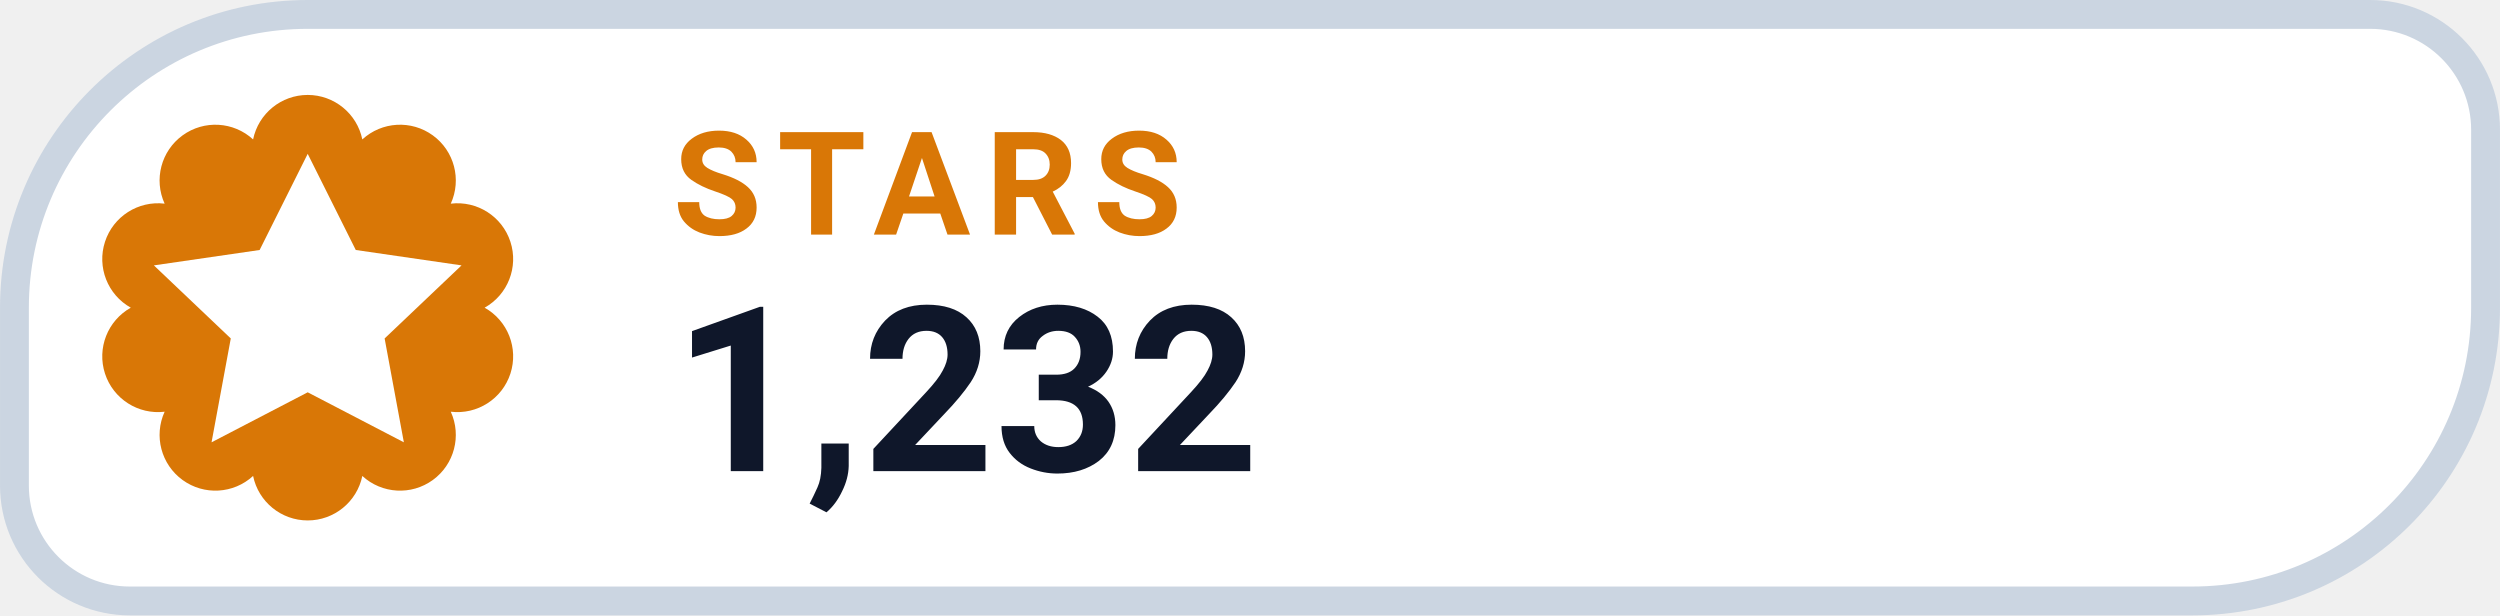
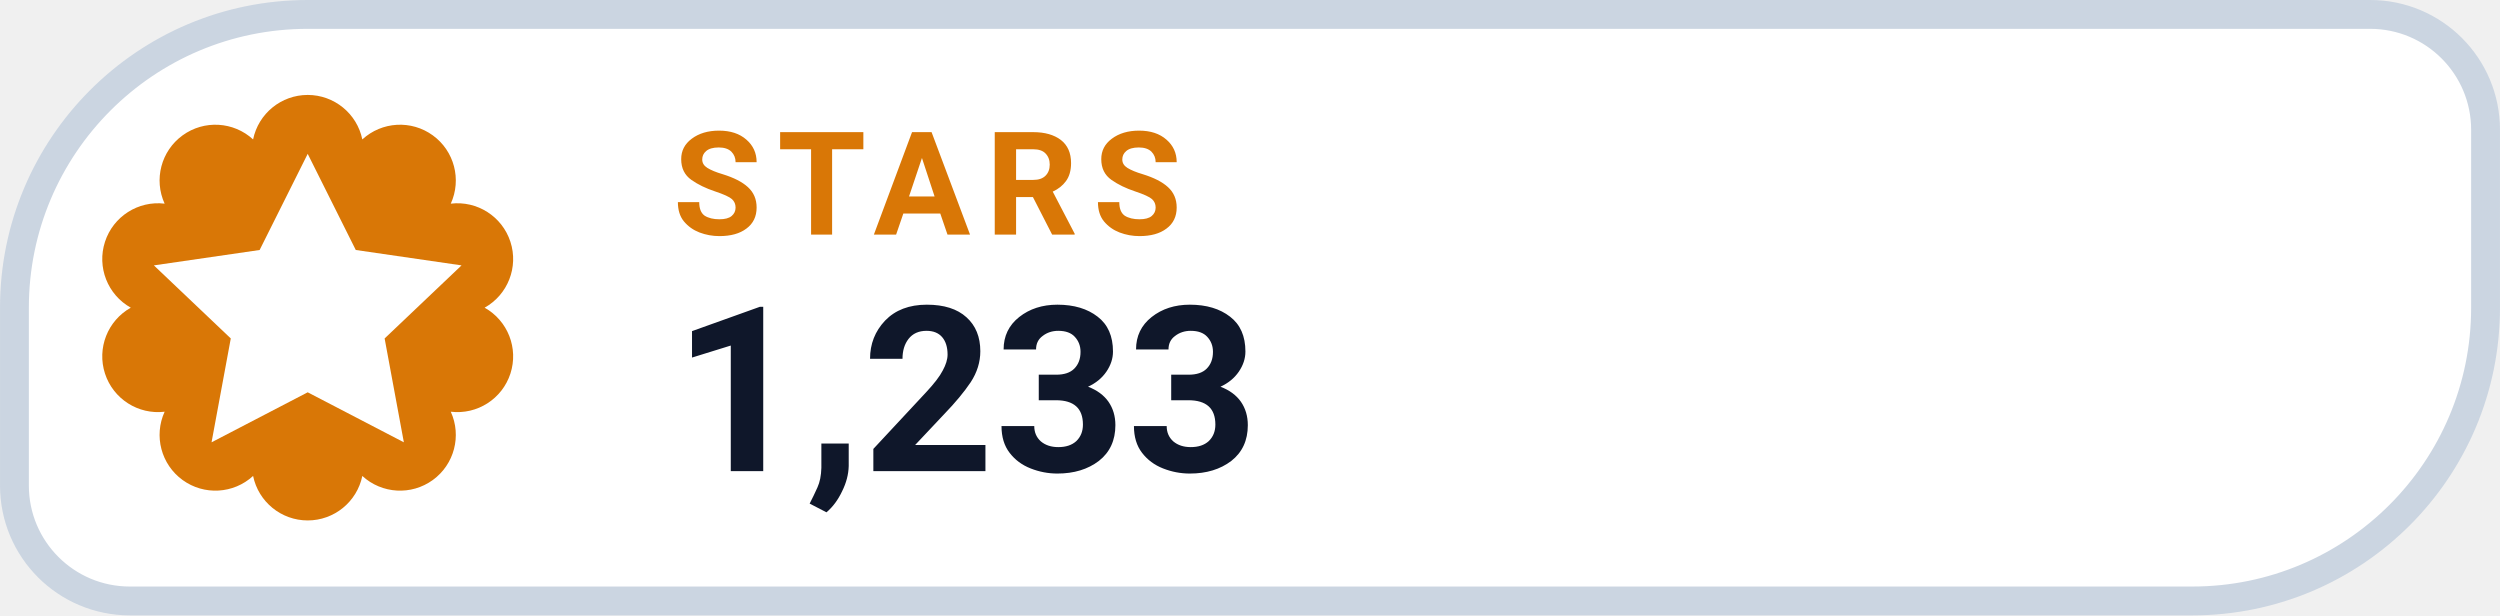
- <svg xmlns="http://www.w3.org/2000/svg" width="126" height="31.015" viewBox="0 0 130 32" role="img" aria-label="STARS 1,232">
+ <svg xmlns="http://www.w3.org/2000/svg" width="126" height="31.015" viewBox="0 0 130 32" role="img" aria-label="STARS 1,233">
  <path d="M 16.00 0.75 H 123.25 A 6.00 6.00 0 0 1 129.25 6.75 V 16.00 A 15.25 15.25 0 0 1 114.00 31.25 H 6.75 A 6.00 6.00 0 0 1 0.75 25.25 V 16.00 A 15.25 15.25 0 0 1 16.00 0.75 Z" fill="#FFFFFF" stroke="#CBD5E1" stroke-width="1.5" />
  <path d="M 13.16 7.25 A 2.90 2.90 0 0 1 18.84 7.25 A 2.90 2.90 0 0 1 23.44 10.59 A 2.90 2.90 0 0 1 25.20 16.00 A 2.90 2.90 0 0 1 23.44 21.41 A 2.90 2.90 0 0 1 18.84 24.75 A 2.90 2.90 0 0 1 13.16 24.75 A 2.90 2.90 0 0 1 8.56 21.41 A 2.90 2.90 0 0 1 6.80 16.00 A 2.90 2.90 0 0 1 8.56 10.59 A 2.90 2.90 0 0 1 13.16 7.25 Z" fill="#D97706" />
  <g transform="translate(16 16)" style="color:#FFFFFF;">
    <path d="M0 -8 l2.5 5 5.5 .8 -4 3.8 1 5.4 -5 -2.6 -5 2.6 1 -5.4 -4 -3.8 5.5 -.8 Z" fill="currentColor" />
  </g>
  <text x="35" y="12.2" fill="#D97706" font-family="-apple-system,BlinkMacSystemFont,'Segoe UI',Roboto,Helvetica,Arial,sans-serif" font-size="7.5" font-weight="700" letter-spacing=".8">STARS</text>
-   <text x="35" y="24.5" fill="#0F172A" font-family="-apple-system,BlinkMacSystemFont,'Segoe UI',Roboto,Helvetica,Arial,sans-serif" font-size="12" font-weight="750">1,232</text>
+   <text x="35" y="24.5" fill="#0F172A" font-family="-apple-system,BlinkMacSystemFont,'Segoe UI',Roboto,Helvetica,Arial,sans-serif" font-size="12" font-weight="750">1,233</text>
</svg>
